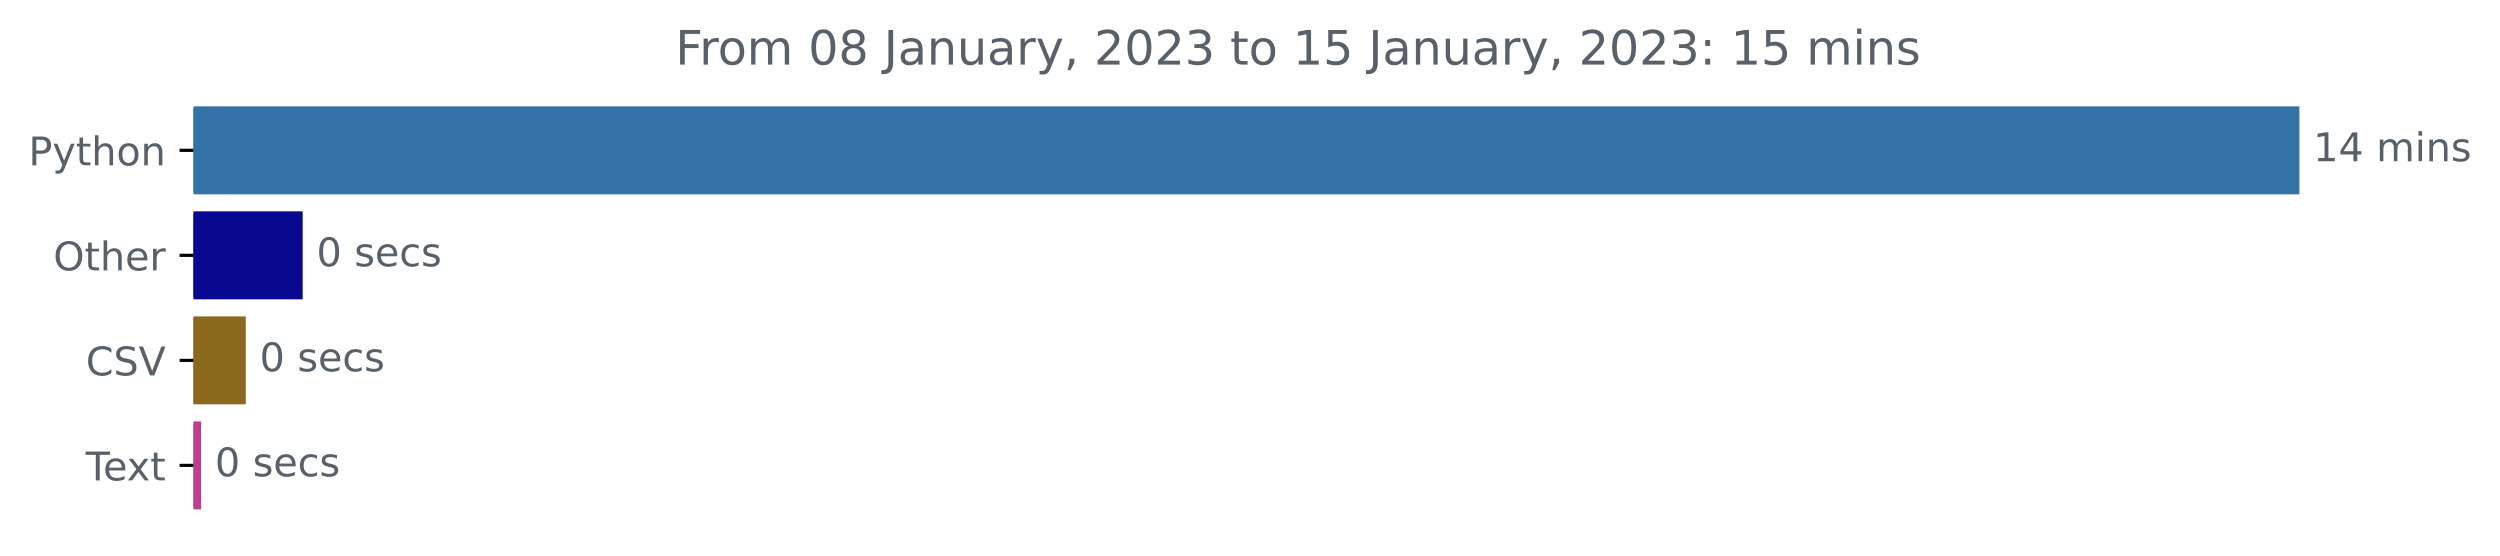
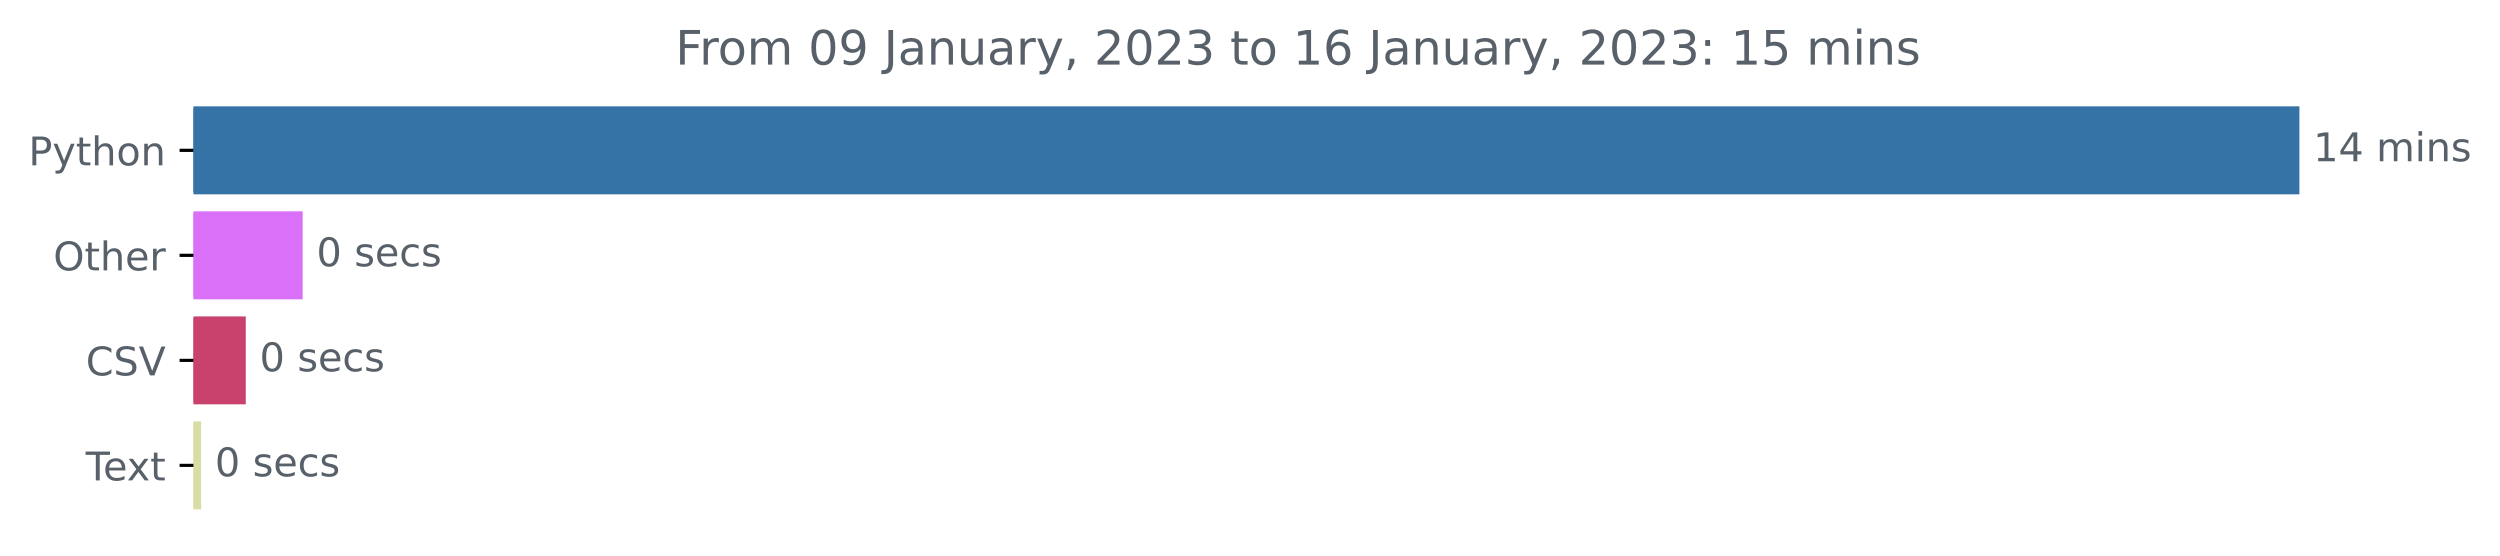
<svg xmlns="http://www.w3.org/2000/svg" xmlns:xlink="http://www.w3.org/1999/xlink" width="631.46pt" height="140.398pt" viewBox="0 0 631.46 140.398" version="1.1">
  <defs>
    <style type="text/css">*{stroke-linejoin: round; stroke-linecap: butt}</style>
  </defs>
  <g id="figure_1">
    <g id="patch_1">
      <path d="M 0 140.398  L 631.46 140.398  L 631.46 0  L 0 0  L 0 140.398  z " style="fill: none" />
    </g>
    <g id="axes_1">
      <g id="patch_2">
-         <path d="M 48.862 27.358  L 580.291 27.358  L 580.291 48.579  L 48.862 48.579  z " clip-path="url(#p59528e1a4b)" style="fill: #3572a5; stroke: #3572a5; stroke-linejoin: miter" />
+         <path d="M 48.862 27.358  L 580.291 27.358  L 580.291 48.579  L 48.862 48.579  z " clip-path="url(#pcef39a9726)" style="fill: #3572a5; stroke: #3572a5; stroke-linejoin: miter" />
      </g>
      <g id="patch_3">
-         <path d="M 48.862 53.884  L 75.952 53.884  L 75.952 75.105  L 48.862 75.105  z " clip-path="url(#p59528e1a4b)" style="fill: #080891; stroke: #080891; stroke-linejoin: miter" />
+         <path d="M 48.862 53.884  L 75.952 53.884  L 75.952 75.105  L 48.862 75.105  z " clip-path="url(#pcef39a9726)" style="fill: #da70f7; stroke: #da70f7; stroke-linejoin: miter" />
      </g>
      <g id="patch_4">
-         <path d="M 48.862 80.411  L 61.577 80.411  L 61.577 101.632  L 48.862 101.632  z " clip-path="url(#p59528e1a4b)" style="fill: #8a681d; stroke: #8a681d; stroke-linejoin: miter" />
+         <path d="M 48.862 80.411  L 61.577 80.411  L 61.577 101.632  L 48.862 101.632  z " clip-path="url(#pcef39a9726)" style="fill: #c8426d; stroke: #c8426d; stroke-linejoin: miter" />
      </g>
      <g id="patch_5">
-         <path d="M 48.862 106.937  L 50.294 106.937  L 50.294 128.158  L 48.862 128.158  z " clip-path="url(#p59528e1a4b)" style="fill: #bf3e8d; stroke: #bf3e8d; stroke-linejoin: miter" />
+         <path d="M 48.862 106.937  L 50.294 106.937  L 50.294 128.158  L 48.862 128.158  z " clip-path="url(#pcef39a9726)" style="fill: #d9dca4; stroke: #d9dca4; stroke-linejoin: miter" />
      </g>
      <g id="matplotlib.axis_1" />
      <g id="matplotlib.axis_2">
        <g id="ytick_1">
          <g id="line2d_1">
            <defs>
-               <path id="m0bf058a541" d="M 0 0  L -3.5 0  " style="stroke: #000000; stroke-width: 0.8" />
+               <path id="m4dca301c4d" d="M 0 0  L -3.5 0  " style="stroke: #000000; stroke-width: 0.8" />
            </defs>
            <g>
-               <use xlink:href="#m0bf058a541" x="48.862" y="37.969" style="stroke: #000000; stroke-width: 0.8" />
+               <use xlink:href="#m4dca301c4d" x="48.862" y="37.969" style="stroke: #000000; stroke-width: 0.8" />
            </g>
          </g>
          <g id="text_1">
            <g style="fill: #586069" transform="translate(7.2 41.76787)scale(0.1 -0.1)">
              <defs>
                <path id="DejaVuSans-50" d="M 1259 4147  L 1259 2394  L 2053 2394  Q 2494 2394 2734 2622  Q 2975 2850 2975 3272  Q 2975 3691 2734 3919  Q 2494 4147 2053 4147  L 1259 4147  z M 628 4666  L 2053 4666  Q 2838 4666 3239 4311  Q 3641 3956 3641 3272  Q 3641 2581 3239 2228  Q 2838 1875 2053 1875  L 1259 1875  L 1259 0  L 628 0  L 628 4666  z " transform="scale(0.015625)" />
                <path id="DejaVuSans-79" d="M 2059 -325  Q 1816 -950 1584 -1140  Q 1353 -1331 966 -1331  L 506 -1331  L 506 -850  L 844 -850  Q 1081 -850 1212 -737  Q 1344 -625 1503 -206  L 1606 56  L 191 3500  L 800 3500  L 1894 763  L 2988 3500  L 3597 3500  L 2059 -325  z " transform="scale(0.015625)" />
                <path id="DejaVuSans-74" d="M 1172 4494  L 1172 3500  L 2356 3500  L 2356 3053  L 1172 3053  L 1172 1153  Q 1172 725 1289 603  Q 1406 481 1766 481  L 2356 481  L 2356 0  L 1766 0  Q 1100 0 847 248  Q 594 497 594 1153  L 594 3053  L 172 3053  L 172 3500  L 594 3500  L 594 4494  L 1172 4494  z " transform="scale(0.015625)" />
                <path id="DejaVuSans-68" d="M 3513 2113  L 3513 0  L 2938 0  L 2938 2094  Q 2938 2591 2744 2837  Q 2550 3084 2163 3084  Q 1697 3084 1428 2787  Q 1159 2491 1159 1978  L 1159 0  L 581 0  L 581 4863  L 1159 4863  L 1159 2956  Q 1366 3272 1645 3428  Q 1925 3584 2291 3584  Q 2894 3584 3203 3211  Q 3513 2838 3513 2113  z " transform="scale(0.015625)" />
                <path id="DejaVuSans-6f" d="M 1959 3097  Q 1497 3097 1228 2736  Q 959 2375 959 1747  Q 959 1119 1226 758  Q 1494 397 1959 397  Q 2419 397 2687 759  Q 2956 1122 2956 1747  Q 2956 2369 2687 2733  Q 2419 3097 1959 3097  z M 1959 3584  Q 2709 3584 3137 3096  Q 3566 2609 3566 1747  Q 3566 888 3137 398  Q 2709 -91 1959 -91  Q 1206 -91 779 398  Q 353 888 353 1747  Q 353 2609 779 3096  Q 1206 3584 1959 3584  z " transform="scale(0.015625)" />
                <path id="DejaVuSans-6e" d="M 3513 2113  L 3513 0  L 2938 0  L 2938 2094  Q 2938 2591 2744 2837  Q 2550 3084 2163 3084  Q 1697 3084 1428 2787  Q 1159 2491 1159 1978  L 1159 0  L 581 0  L 581 3500  L 1159 3500  L 1159 2956  Q 1366 3272 1645 3428  Q 1925 3584 2291 3584  Q 2894 3584 3203 3211  Q 3513 2838 3513 2113  z " transform="scale(0.015625)" />
              </defs>
              <use xlink:href="#DejaVuSans-50" />
              <use xlink:href="#DejaVuSans-79" x="60.303" />
              <use xlink:href="#DejaVuSans-74" x="119.482" />
              <use xlink:href="#DejaVuSans-68" x="158.691" />
              <use xlink:href="#DejaVuSans-6f" x="222.07" />
              <use xlink:href="#DejaVuSans-6e" x="283.252" />
            </g>
          </g>
        </g>
        <g id="ytick_2">
          <g id="line2d_2">
            <g>
-               <use xlink:href="#m0bf058a541" x="48.862" y="64.495" style="stroke: #000000; stroke-width: 0.8" />
+               <use xlink:href="#m4dca301c4d" x="48.862" y="64.495" style="stroke: #000000; stroke-width: 0.8" />
            </g>
          </g>
          <g id="text_2">
            <g style="fill: #586069" transform="translate(13.46875 68.29419)scale(0.1 -0.1)">
              <defs>
                <path id="DejaVuSans-4f" d="M 2522 4238  Q 1834 4238 1429 3725  Q 1025 3213 1025 2328  Q 1025 1447 1429 934  Q 1834 422 2522 422  Q 3209 422 3611 934  Q 4013 1447 4013 2328  Q 4013 3213 3611 3725  Q 3209 4238 2522 4238  z M 2522 4750  Q 3503 4750 4090 4092  Q 4678 3434 4678 2328  Q 4678 1225 4090 567  Q 3503 -91 2522 -91  Q 1538 -91 948 565  Q 359 1222 359 2328  Q 359 3434 948 4092  Q 1538 4750 2522 4750  z " transform="scale(0.015625)" />
                <path id="DejaVuSans-65" d="M 3597 1894  L 3597 1613  L 953 1613  Q 991 1019 1311 708  Q 1631 397 2203 397  Q 2534 397 2845 478  Q 3156 559 3463 722  L 3463 178  Q 3153 47 2828 -22  Q 2503 -91 2169 -91  Q 1331 -91 842 396  Q 353 884 353 1716  Q 353 2575 817 3079  Q 1281 3584 2069 3584  Q 2775 3584 3186 3129  Q 3597 2675 3597 1894  z M 3022 2063  Q 3016 2534 2758 2815  Q 2500 3097 2075 3097  Q 1594 3097 1305 2825  Q 1016 2553 972 2059  L 3022 2063  z " transform="scale(0.015625)" />
                <path id="DejaVuSans-72" d="M 2631 2963  Q 2534 3019 2420 3045  Q 2306 3072 2169 3072  Q 1681 3072 1420 2755  Q 1159 2438 1159 1844  L 1159 0  L 581 0  L 581 3500  L 1159 3500  L 1159 2956  Q 1341 3275 1631 3429  Q 1922 3584 2338 3584  Q 2397 3584 2469 3576  Q 2541 3569 2628 3553  L 2631 2963  z " transform="scale(0.015625)" />
              </defs>
              <use xlink:href="#DejaVuSans-4f" />
              <use xlink:href="#DejaVuSans-74" x="78.711" />
              <use xlink:href="#DejaVuSans-68" x="117.92" />
              <use xlink:href="#DejaVuSans-65" x="181.299" />
              <use xlink:href="#DejaVuSans-72" x="242.822" />
            </g>
          </g>
        </g>
        <g id="ytick_3">
          <g id="line2d_3">
            <g>
-               <use xlink:href="#m0bf058a541" x="48.862" y="91.021" style="stroke: #000000; stroke-width: 0.8" />
+               <use xlink:href="#m4dca301c4d" x="48.862" y="91.021" style="stroke: #000000; stroke-width: 0.8" />
            </g>
          </g>
          <g id="text_3">
            <g style="fill: #586069" transform="translate(21.69063 94.8205)scale(0.1 -0.1)">
              <defs>
                <path id="DejaVuSans-43" d="M 4122 4306  L 4122 3641  Q 3803 3938 3442 4084  Q 3081 4231 2675 4231  Q 1875 4231 1450 3742  Q 1025 3253 1025 2328  Q 1025 1406 1450 917  Q 1875 428 2675 428  Q 3081 428 3442 575  Q 3803 722 4122 1019  L 4122 359  Q 3791 134 3420 21  Q 3050 -91 2638 -91  Q 1578 -91 968 557  Q 359 1206 359 2328  Q 359 3453 968 4101  Q 1578 4750 2638 4750  Q 3056 4750 3426 4639  Q 3797 4528 4122 4306  z " transform="scale(0.015625)" />
                <path id="DejaVuSans-53" d="M 3425 4513  L 3425 3897  Q 3066 4069 2747 4153  Q 2428 4238 2131 4238  Q 1616 4238 1336 4038  Q 1056 3838 1056 3469  Q 1056 3159 1242 3001  Q 1428 2844 1947 2747  L 2328 2669  Q 3034 2534 3370 2195  Q 3706 1856 3706 1288  Q 3706 609 3251 259  Q 2797 -91 1919 -91  Q 1588 -91 1214 -16  Q 841 59 441 206  L 441 856  Q 825 641 1194 531  Q 1563 422 1919 422  Q 2459 422 2753 634  Q 3047 847 3047 1241  Q 3047 1584 2836 1778  Q 2625 1972 2144 2069  L 1759 2144  Q 1053 2284 737 2584  Q 422 2884 422 3419  Q 422 4038 858 4394  Q 1294 4750 2059 4750  Q 2388 4750 2728 4690  Q 3069 4631 3425 4513  z " transform="scale(0.015625)" />
                <path id="DejaVuSans-56" d="M 1831 0  L 50 4666  L 709 4666  L 2188 738  L 3669 4666  L 4325 4666  L 2547 0  L 1831 0  z " transform="scale(0.015625)" />
              </defs>
              <use xlink:href="#DejaVuSans-43" />
              <use xlink:href="#DejaVuSans-53" x="69.824" />
              <use xlink:href="#DejaVuSans-56" x="133.301" />
            </g>
          </g>
        </g>
        <g id="ytick_4">
          <g id="line2d_4">
            <g>
-               <use xlink:href="#m0bf058a541" x="48.862" y="117.548" style="stroke: #000000; stroke-width: 0.8" />
+               <use xlink:href="#m4dca301c4d" x="48.862" y="117.548" style="stroke: #000000; stroke-width: 0.8" />
            </g>
          </g>
          <g id="text_4">
            <g style="fill: #586069" transform="translate(21.6375 121.3468)scale(0.1 -0.1)">
              <defs>
                <path id="DejaVuSans-54" d="M -19 4666  L 3928 4666  L 3928 4134  L 2272 4134  L 2272 0  L 1638 0  L 1638 4134  L -19 4134  L -19 4666  z " transform="scale(0.015625)" />
                <path id="DejaVuSans-78" d="M 3513 3500  L 2247 1797  L 3578 0  L 2900 0  L 1881 1375  L 863 0  L 184 0  L 1544 1831  L 300 3500  L 978 3500  L 1906 2253  L 2834 3500  L 3513 3500  z " transform="scale(0.015625)" />
              </defs>
              <use xlink:href="#DejaVuSans-54" />
              <use xlink:href="#DejaVuSans-65" x="44.084" />
              <use xlink:href="#DejaVuSans-78" x="103.857" />
              <use xlink:href="#DejaVuSans-74" x="163.037" />
            </g>
          </g>
        </g>
      </g>
      <g id="text_5">
        <g style="fill: #586069" transform="translate(584.2911 40.72803)scale(0.1 -0.1)">
          <defs>
            <path id="DejaVuSans-31" d="M 794 531  L 1825 531  L 1825 4091  L 703 3866  L 703 4441  L 1819 4666  L 2450 4666  L 2450 531  L 3481 531  L 3481 0  L 794 0  L 794 531  z " transform="scale(0.015625)" />
            <path id="DejaVuSans-34" d="M 2419 4116  L 825 1625  L 2419 1625  L 2419 4116  z M 2253 4666  L 3047 4666  L 3047 1625  L 3713 1625  L 3713 1100  L 3047 1100  L 3047 0  L 2419 0  L 2419 1100  L 313 1100  L 313 1709  L 2253 4666  z " transform="scale(0.015625)" />
            <path id="DejaVuSans-20" transform="scale(0.015625)" />
            <path id="DejaVuSans-6d" d="M 3328 2828  Q 3544 3216 3844 3400  Q 4144 3584 4550 3584  Q 5097 3584 5394 3201  Q 5691 2819 5691 2113  L 5691 0  L 5113 0  L 5113 2094  Q 5113 2597 4934 2840  Q 4756 3084 4391 3084  Q 3944 3084 3684 2787  Q 3425 2491 3425 1978  L 3425 0  L 2847 0  L 2847 2094  Q 2847 2600 2669 2842  Q 2491 3084 2119 3084  Q 1678 3084 1418 2786  Q 1159 2488 1159 1978  L 1159 0  L 581 0  L 581 3500  L 1159 3500  L 1159 2956  Q 1356 3278 1631 3431  Q 1906 3584 2284 3584  Q 2666 3584 2933 3390  Q 3200 3197 3328 2828  z " transform="scale(0.015625)" />
            <path id="DejaVuSans-69" d="M 603 3500  L 1178 3500  L 1178 0  L 603 0  L 603 3500  z M 603 4863  L 1178 4863  L 1178 4134  L 603 4134  L 603 4863  z " transform="scale(0.015625)" />
            <path id="DejaVuSans-73" d="M 2834 3397  L 2834 2853  Q 2591 2978 2328 3040  Q 2066 3103 1784 3103  Q 1356 3103 1142 2972  Q 928 2841 928 2578  Q 928 2378 1081 2264  Q 1234 2150 1697 2047  L 1894 2003  Q 2506 1872 2764 1633  Q 3022 1394 3022 966  Q 3022 478 2636 193  Q 2250 -91 1575 -91  Q 1294 -91 989 -36  Q 684 19 347 128  L 347 722  Q 666 556 975 473  Q 1284 391 1588 391  Q 1994 391 2212 530  Q 2431 669 2431 922  Q 2431 1156 2273 1281  Q 2116 1406 1581 1522  L 1381 1569  Q 847 1681 609 1914  Q 372 2147 372 2553  Q 372 3047 722 3315  Q 1072 3584 1716 3584  Q 2034 3584 2315 3537  Q 2597 3491 2834 3397  z " transform="scale(0.015625)" />
          </defs>
          <use xlink:href="#DejaVuSans-31" />
          <use xlink:href="#DejaVuSans-34" x="63.623" />
          <use xlink:href="#DejaVuSans-20" x="127.246" />
          <use xlink:href="#DejaVuSans-6d" x="159.033" />
          <use xlink:href="#DejaVuSans-69" x="256.445" />
          <use xlink:href="#DejaVuSans-6e" x="284.229" />
          <use xlink:href="#DejaVuSans-73" x="347.607" />
        </g>
      </g>
      <g id="text_6">
        <g style="fill: #586069" transform="translate(79.95224 67.25434)scale(0.1 -0.1)">
          <defs>
            <path id="DejaVuSans-30" d="M 2034 4250  Q 1547 4250 1301 3770  Q 1056 3291 1056 2328  Q 1056 1369 1301 889  Q 1547 409 2034 409  Q 2525 409 2770 889  Q 3016 1369 3016 2328  Q 3016 3291 2770 3770  Q 2525 4250 2034 4250  z M 2034 4750  Q 2819 4750 3233 4129  Q 3647 3509 3647 2328  Q 3647 1150 3233 529  Q 2819 -91 2034 -91  Q 1250 -91 836 529  Q 422 1150 422 2328  Q 422 3509 836 4129  Q 1250 4750 2034 4750  z " transform="scale(0.015625)" />
            <path id="DejaVuSans-63" d="M 3122 3366  L 3122 2828  Q 2878 2963 2633 3030  Q 2388 3097 2138 3097  Q 1578 3097 1268 2742  Q 959 2388 959 1747  Q 959 1106 1268 751  Q 1578 397 2138 397  Q 2388 397 2633 464  Q 2878 531 3122 666  L 3122 134  Q 2881 22 2623 -34  Q 2366 -91 2075 -91  Q 1284 -91 818 406  Q 353 903 353 1747  Q 353 2603 823 3093  Q 1294 3584 2113 3584  Q 2378 3584 2631 3529  Q 2884 3475 3122 3366  z " transform="scale(0.015625)" />
          </defs>
          <use xlink:href="#DejaVuSans-30" />
          <use xlink:href="#DejaVuSans-20" x="63.623" />
          <use xlink:href="#DejaVuSans-73" x="95.41" />
          <use xlink:href="#DejaVuSans-65" x="147.51" />
          <use xlink:href="#DejaVuSans-63" x="209.033" />
          <use xlink:href="#DejaVuSans-73" x="264.014" />
        </g>
      </g>
      <g id="text_7">
        <g style="fill: #586069" transform="translate(65.57692 93.78066)scale(0.1 -0.1)">
          <use xlink:href="#DejaVuSans-30" />
          <use xlink:href="#DejaVuSans-20" x="63.623" />
          <use xlink:href="#DejaVuSans-73" x="95.41" />
          <use xlink:href="#DejaVuSans-65" x="147.51" />
          <use xlink:href="#DejaVuSans-63" x="209.033" />
          <use xlink:href="#DejaVuSans-73" x="264.014" />
        </g>
      </g>
      <g id="text_8">
        <g style="fill: #586069" transform="translate(54.29431 120.307)scale(0.1 -0.1)">
          <use xlink:href="#DejaVuSans-30" />
          <use xlink:href="#DejaVuSans-20" x="63.623" />
          <use xlink:href="#DejaVuSans-73" x="95.41" />
          <use xlink:href="#DejaVuSans-65" x="147.51" />
          <use xlink:href="#DejaVuSans-63" x="209.033" />
          <use xlink:href="#DejaVuSans-73" x="264.014" />
        </g>
      </g>
      <g id="text_9">
        <g style="fill: #586069" transform="translate(170.6016 16.31812)scale(0.12 -0.12)">
          <defs>
            <path id="DejaVuSans-46" d="M 628 4666  L 3309 4666  L 3309 4134  L 1259 4134  L 1259 2759  L 3109 2759  L 3109 2228  L 1259 2228  L 1259 0  L 628 0  L 628 4666  z " transform="scale(0.015625)" />
-             <path id="DejaVuSans-38" d="M 2034 2216  Q 1584 2216 1326 1975  Q 1069 1734 1069 1313  Q 1069 891 1326 650  Q 1584 409 2034 409  Q 2484 409 2743 651  Q 3003 894 3003 1313  Q 3003 1734 2745 1975  Q 2488 2216 2034 2216  z M 1403 2484  Q 997 2584 770 2862  Q 544 3141 544 3541  Q 544 4100 942 4425  Q 1341 4750 2034 4750  Q 2731 4750 3128 4425  Q 3525 4100 3525 3541  Q 3525 3141 3298 2862  Q 3072 2584 2669 2484  Q 3125 2378 3379 2068  Q 3634 1759 3634 1313  Q 3634 634 3220 271  Q 2806 -91 2034 -91  Q 1263 -91 848 271  Q 434 634 434 1313  Q 434 1759 690 2068  Q 947 2378 1403 2484  z M 1172 3481  Q 1172 3119 1398 2916  Q 1625 2713 2034 2713  Q 2441 2713 2670 2916  Q 2900 3119 2900 3481  Q 2900 3844 2670 4047  Q 2441 4250 2034 4250  Q 1625 4250 1398 4047  Q 1172 3844 1172 3481  z " transform="scale(0.015625)" />
+             <path id="DejaVuSans-39" d="M 703 97  L 703 672  Q 941 559 1184 500  Q 1428 441 1663 441  Q 2288 441 2617 861  Q 2947 1281 2994 2138  Q 2813 1869 2534 1725  Q 2256 1581 1919 1581  Q 1219 1581 811 2004  Q 403 2428 403 3163  Q 403 3881 828 4315  Q 1253 4750 1959 4750  Q 2769 4750 3195 4129  Q 3622 3509 3622 2328  Q 3622 1225 3098 567  Q 2575 -91 1691 -91  Q 1453 -91 1209 -44  Q 966 3 703 97  z M 1959 2075  Q 2384 2075 2632 2365  Q 2881 2656 2881 3163  Q 2881 3666 2632 3958  Q 2384 4250 1959 4250  Q 1534 4250 1286 3958  Q 1038 3666 1038 3163  Q 1038 2656 1286 2365  Q 1534 2075 1959 2075  z " transform="scale(0.015625)" />
            <path id="DejaVuSans-4a" d="M 628 4666  L 1259 4666  L 1259 325  Q 1259 -519 939 -900  Q 619 -1281 -91 -1281  L -331 -1281  L -331 -750  L -134 -750  Q 284 -750 456 -515  Q 628 -281 628 325  L 628 4666  z " transform="scale(0.015625)" />
            <path id="DejaVuSans-61" d="M 2194 1759  Q 1497 1759 1228 1600  Q 959 1441 959 1056  Q 959 750 1161 570  Q 1363 391 1709 391  Q 2188 391 2477 730  Q 2766 1069 2766 1631  L 2766 1759  L 2194 1759  z M 3341 1997  L 3341 0  L 2766 0  L 2766 531  Q 2569 213 2275 61  Q 1981 -91 1556 -91  Q 1019 -91 701 211  Q 384 513 384 1019  Q 384 1609 779 1909  Q 1175 2209 1959 2209  L 2766 2209  L 2766 2266  Q 2766 2663 2505 2880  Q 2244 3097 1772 3097  Q 1472 3097 1187 3025  Q 903 2953 641 2809  L 641 3341  Q 956 3463 1253 3523  Q 1550 3584 1831 3584  Q 2591 3584 2966 3190  Q 3341 2797 3341 1997  z " transform="scale(0.015625)" />
            <path id="DejaVuSans-75" d="M 544 1381  L 544 3500  L 1119 3500  L 1119 1403  Q 1119 906 1312 657  Q 1506 409 1894 409  Q 2359 409 2629 706  Q 2900 1003 2900 1516  L 2900 3500  L 3475 3500  L 3475 0  L 2900 0  L 2900 538  Q 2691 219 2414 64  Q 2138 -91 1772 -91  Q 1169 -91 856 284  Q 544 659 544 1381  z M 1991 3584  L 1991 3584  z " transform="scale(0.015625)" />
            <path id="DejaVuSans-2c" d="M 750 794  L 1409 794  L 1409 256  L 897 -744  L 494 -744  L 750 256  L 750 794  z " transform="scale(0.015625)" />
            <path id="DejaVuSans-32" d="M 1228 531  L 3431 531  L 3431 0  L 469 0  L 469 531  Q 828 903 1448 1529  Q 2069 2156 2228 2338  Q 2531 2678 2651 2914  Q 2772 3150 2772 3378  Q 2772 3750 2511 3984  Q 2250 4219 1831 4219  Q 1534 4219 1204 4116  Q 875 4013 500 3803  L 500 4441  Q 881 4594 1212 4672  Q 1544 4750 1819 4750  Q 2544 4750 2975 4387  Q 3406 4025 3406 3419  Q 3406 3131 3298 2873  Q 3191 2616 2906 2266  Q 2828 2175 2409 1742  Q 1991 1309 1228 531  z " transform="scale(0.015625)" />
            <path id="DejaVuSans-33" d="M 2597 2516  Q 3050 2419 3304 2112  Q 3559 1806 3559 1356  Q 3559 666 3084 287  Q 2609 -91 1734 -91  Q 1441 -91 1130 -33  Q 819 25 488 141  L 488 750  Q 750 597 1062 519  Q 1375 441 1716 441  Q 2309 441 2620 675  Q 2931 909 2931 1356  Q 2931 1769 2642 2001  Q 2353 2234 1838 2234  L 1294 2234  L 1294 2753  L 1863 2753  Q 2328 2753 2575 2939  Q 2822 3125 2822 3475  Q 2822 3834 2567 4026  Q 2313 4219 1838 4219  Q 1578 4219 1281 4162  Q 984 4106 628 3988  L 628 4550  Q 988 4650 1302 4700  Q 1616 4750 1894 4750  Q 2613 4750 3031 4423  Q 3450 4097 3450 3541  Q 3450 3153 3228 2886  Q 3006 2619 2597 2516  z " transform="scale(0.015625)" />
+             <path id="DejaVuSans-36" d="M 2113 2584  Q 1688 2584 1439 2293  Q 1191 2003 1191 1497  Q 1191 994 1439 701  Q 1688 409 2113 409  Q 2538 409 2786 701  Q 3034 994 3034 1497  Q 3034 2003 2786 2293  Q 2538 2584 2113 2584  z M 3366 4563  L 3366 3988  Q 3128 4100 2886 4159  Q 2644 4219 2406 4219  Q 1781 4219 1451 3797  Q 1122 3375 1075 2522  Q 1259 2794 1537 2939  Q 1816 3084 2150 3084  Q 2853 3084 3261 2657  Q 3669 2231 3669 1497  Q 3669 778 3244 343  Q 2819 -91 2113 -91  Q 1303 -91 875 529  Q 447 1150 447 2328  Q 447 3434 972 4092  Q 1497 4750 2381 4750  Q 2619 4750 2861 4703  Q 3103 4656 3366 4563  z " transform="scale(0.015625)" />
+             <path id="DejaVuSans-3a" d="M 750 794  L 1409 794  L 1409 0  L 750 0  L 750 794  z M 750 3309  L 1409 3309  L 1409 2516  L 750 2516  L 750 3309  z " transform="scale(0.015625)" />
            <path id="DejaVuSans-35" d="M 691 4666  L 3169 4666  L 3169 4134  L 1269 4134  L 1269 2991  Q 1406 3038 1543 3061  Q 1681 3084 1819 3084  Q 2600 3084 3056 2656  Q 3513 2228 3513 1497  Q 3513 744 3044 326  Q 2575 -91 1722 -91  Q 1428 -91 1123 -41  Q 819 9 494 109  L 494 744  Q 775 591 1075 516  Q 1375 441 1709 441  Q 2250 441 2565 725  Q 2881 1009 2881 1497  Q 2881 1984 2565 2268  Q 2250 2553 1709 2553  Q 1456 2553 1204 2497  Q 953 2441 691 2322  L 691 4666  z " transform="scale(0.015625)" />
-             <path id="DejaVuSans-3a" d="M 750 794  L 1409 794  L 1409 0  L 750 0  L 750 794  z M 750 3309  L 1409 3309  L 1409 2516  L 750 2516  L 750 3309  z " transform="scale(0.015625)" />
          </defs>
          <use xlink:href="#DejaVuSans-46" />
          <use xlink:href="#DejaVuSans-72" x="50.27" />
          <use xlink:href="#DejaVuSans-6f" x="89.133" />
          <use xlink:href="#DejaVuSans-6d" x="150.314" />
          <use xlink:href="#DejaVuSans-20" x="247.727" />
          <use xlink:href="#DejaVuSans-30" x="279.514" />
-           <use xlink:href="#DejaVuSans-38" x="343.137" />
+           <use xlink:href="#DejaVuSans-39" x="343.137" />
          <use xlink:href="#DejaVuSans-20" x="406.76" />
          <use xlink:href="#DejaVuSans-4a" x="438.547" />
          <use xlink:href="#DejaVuSans-61" x="468.039" />
          <use xlink:href="#DejaVuSans-6e" x="529.318" />
          <use xlink:href="#DejaVuSans-75" x="592.697" />
          <use xlink:href="#DejaVuSans-61" x="656.076" />
          <use xlink:href="#DejaVuSans-72" x="717.355" />
          <use xlink:href="#DejaVuSans-79" x="758.469" />
          <use xlink:href="#DejaVuSans-2c" x="817.648" />
          <use xlink:href="#DejaVuSans-20" x="849.436" />
          <use xlink:href="#DejaVuSans-32" x="881.223" />
          <use xlink:href="#DejaVuSans-30" x="944.846" />
          <use xlink:href="#DejaVuSans-32" x="1008.469" />
          <use xlink:href="#DejaVuSans-33" x="1072.092" />
          <use xlink:href="#DejaVuSans-20" x="1135.715" />
          <use xlink:href="#DejaVuSans-74" x="1167.502" />
          <use xlink:href="#DejaVuSans-6f" x="1206.711" />
          <use xlink:href="#DejaVuSans-20" x="1267.893" />
          <use xlink:href="#DejaVuSans-31" x="1299.68" />
-           <use xlink:href="#DejaVuSans-35" x="1363.303" />
+           <use xlink:href="#DejaVuSans-36" x="1363.303" />
          <use xlink:href="#DejaVuSans-20" x="1426.926" />
          <use xlink:href="#DejaVuSans-4a" x="1458.713" />
          <use xlink:href="#DejaVuSans-61" x="1488.205" />
          <use xlink:href="#DejaVuSans-6e" x="1549.484" />
          <use xlink:href="#DejaVuSans-75" x="1612.863" />
          <use xlink:href="#DejaVuSans-61" x="1676.242" />
          <use xlink:href="#DejaVuSans-72" x="1737.521" />
          <use xlink:href="#DejaVuSans-79" x="1778.635" />
          <use xlink:href="#DejaVuSans-2c" x="1837.814" />
          <use xlink:href="#DejaVuSans-20" x="1869.602" />
          <use xlink:href="#DejaVuSans-32" x="1901.389" />
          <use xlink:href="#DejaVuSans-30" x="1965.012" />
          <use xlink:href="#DejaVuSans-32" x="2028.635" />
          <use xlink:href="#DejaVuSans-33" x="2092.258" />
          <use xlink:href="#DejaVuSans-3a" x="2155.881" />
          <use xlink:href="#DejaVuSans-20" x="2189.572" />
          <use xlink:href="#DejaVuSans-31" x="2221.359" />
          <use xlink:href="#DejaVuSans-35" x="2284.982" />
          <use xlink:href="#DejaVuSans-20" x="2348.605" />
          <use xlink:href="#DejaVuSans-6d" x="2380.393" />
          <use xlink:href="#DejaVuSans-69" x="2477.805" />
          <use xlink:href="#DejaVuSans-6e" x="2505.588" />
          <use xlink:href="#DejaVuSans-73" x="2568.967" />
        </g>
      </g>
    </g>
  </g>
  <defs>
-     <clipPath id="p59528e1a4b">
+     <clipPath id="pcef39a9726">
      <rect x="48.862" y="22.318" width="558" height="110.88" />
    </clipPath>
  </defs>
</svg>
